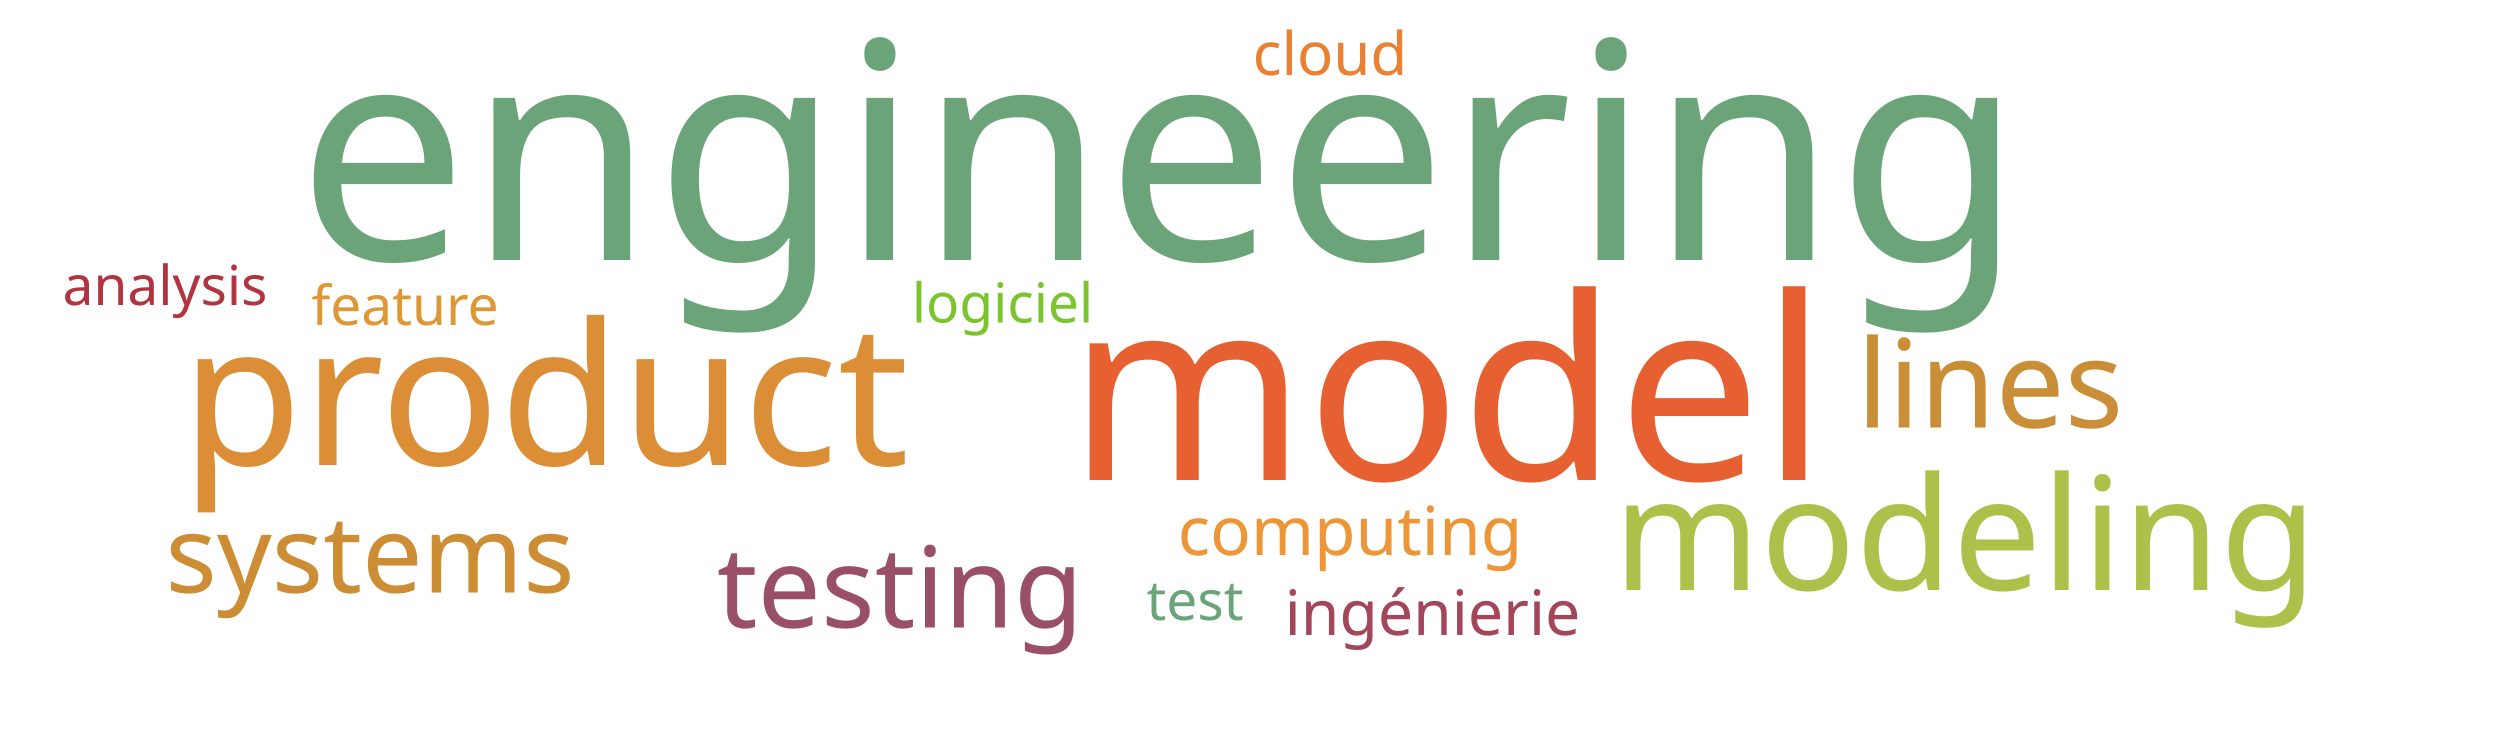
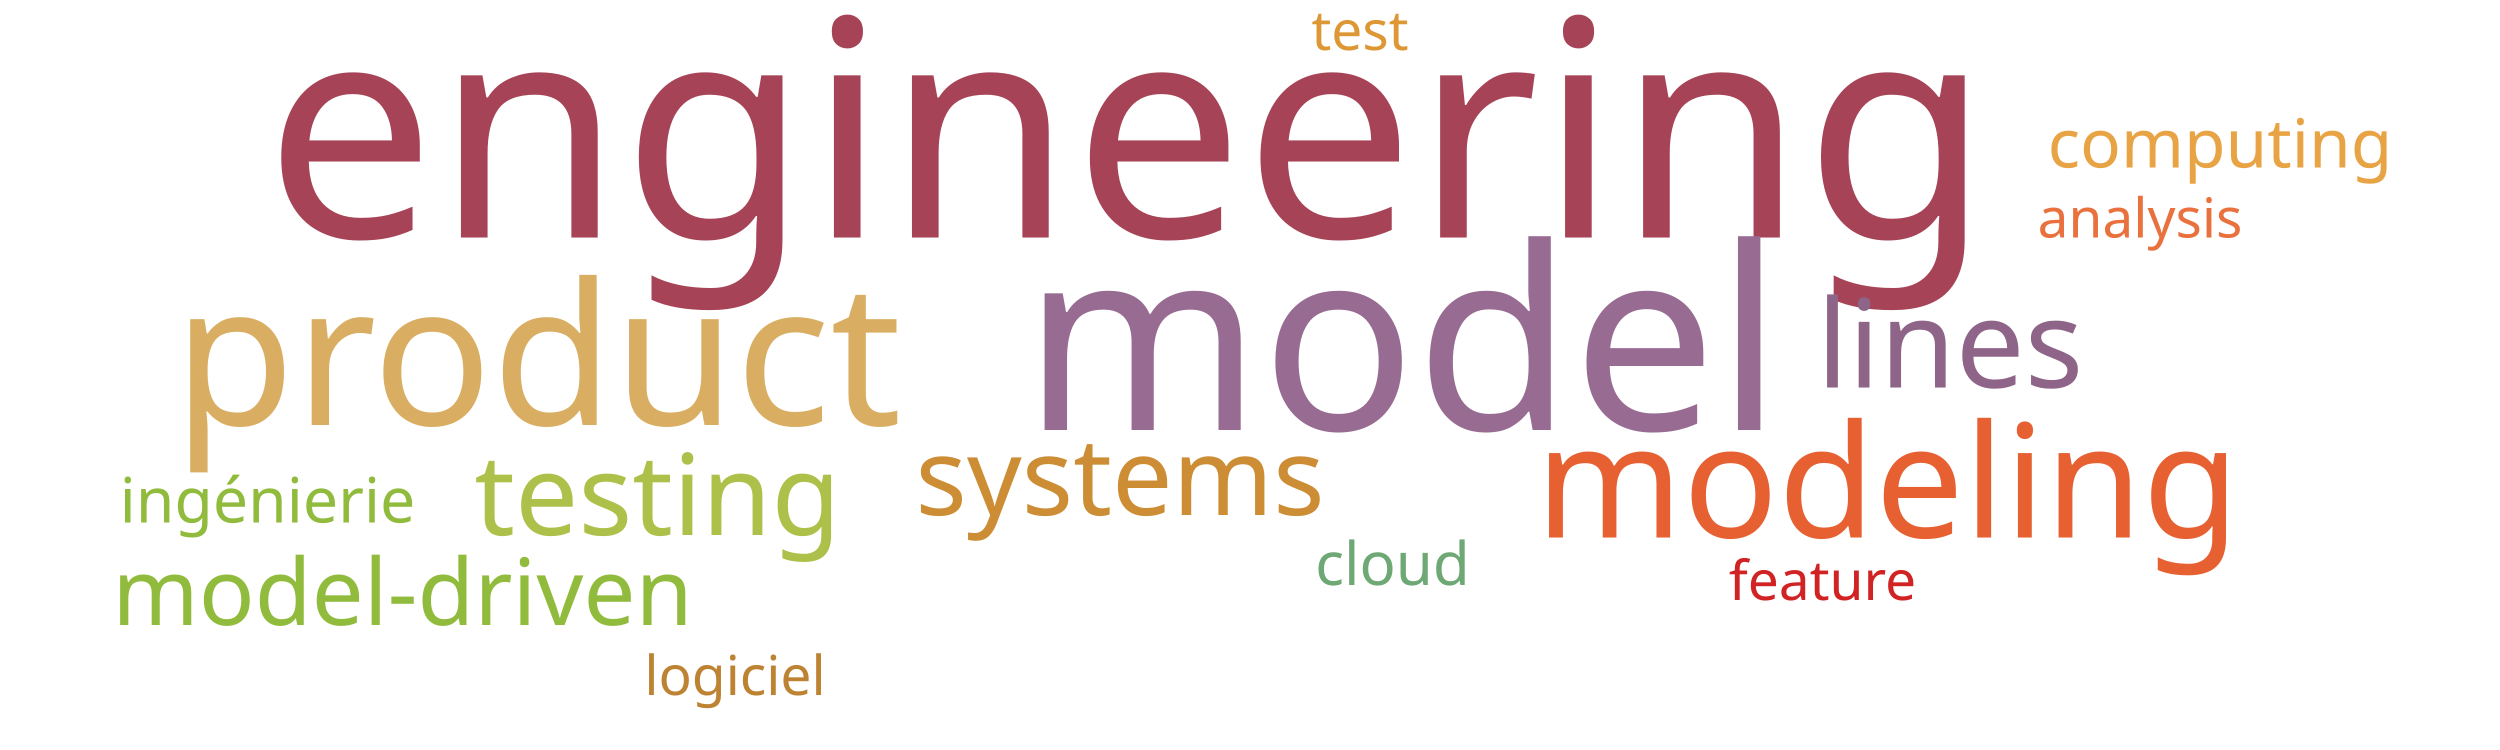
<svg xmlns="http://www.w3.org/2000/svg" width="1000" height="300">
  <g transform="translate(500, 150)">
-     <text text-anchor="middle" style="font-family: Impact; font-size: 121px; fill: #6ca47a" transform="translate(-36,-46)rotate(0)">engineering</text>
-     <text text-anchor="middle" style="font-family: Impact; font-size: 102px; fill: #e76032" transform="translate(79,42)rotate(0)">model</text>
-     <text text-anchor="middle" style="font-family: Impact; font-size: 79px; fill: #dc8e37" transform="translate(-282,36)rotate(0)">product</text>
-     <text text-anchor="middle" style="font-family: Impact; font-size: 63px; fill: #adc14a" transform="translate(286,86)rotate(0)">modeling</text>
-     <text text-anchor="middle" style="font-family: Impact; font-size: 49px; fill: #ca8e38" transform="translate(296,21)rotate(0)">lines</text>
-     <text text-anchor="middle" style="font-family: Impact; font-size: 45px; fill: #9a4f69" transform="translate(-140,101)rotate(0)">testing</text>
-     <text text-anchor="middle" style="font-family: Impact; font-size: 43px; fill: #cc8d34" transform="translate(-352,87)rotate(0)">systems</text>
-     <text text-anchor="middle" style="font-family: Impact; font-size: 27px; fill: #ec9637" transform="translate(40,72)rotate(0)">computing</text>
-     <text text-anchor="middle" style="font-family: Impact; font-size: 25px; fill: #a4465a" transform="translate(73,104)rotate(0)">ingénierie</text>
-     <text text-anchor="middle" style="font-family: Impact; font-size: 24px; fill: #e98135" transform="translate(32,-120)rotate(0)">cloud</text>
-     <text text-anchor="middle" style="font-family: Impact; font-size: 22px; fill: #6ca47a" transform="translate(-22,98)rotate(0)">test</text>
-     <text text-anchor="middle" style="font-family: Impact; font-size: 22px; fill: #7ac52c" transform="translate(-99,-21)rotate(0)">logiciel</text>
-     <text text-anchor="middle" style="font-family: Impact; font-size: 22px; fill: #dd9735" transform="translate(-338,-20)rotate(0)">feature</text>
-     <text text-anchor="middle" style="font-family: Impact; font-size: 22px; fill: #b23440" transform="translate(-434,-28)rotate(0)">analysis</text>
+     <text text-anchor="middle" style="font-family: Impact; font-size: 121px; fill: #a74356" transform="translate(-49,-55)rotate(0)">engineering</text>
+     <text text-anchor="middle" style="font-family: Impact; font-size: 102px; fill: #986b92" transform="translate(61,22)rotate(0)">model</text>
+     <text text-anchor="middle" style="font-family: Impact; font-size: 79px; fill: #d9ae63" transform="translate(-285,20)rotate(0)">product</text>
+     <text text-anchor="middle" style="font-family: Impact; font-size: 63px; fill: #e76032" transform="translate(255,65)rotate(0)">modeling</text>
+     <text text-anchor="middle" style="font-family: Impact; font-size: 49px; fill: #8e6488" transform="translate(280,5)rotate(0)">lines</text>
+     <text text-anchor="middle" style="font-family: Impact; font-size: 45px; fill: #adc14a" transform="translate(-237,64)rotate(0)">testing</text>
+     <text text-anchor="middle" style="font-family: Impact; font-size: 43px; fill: #cc8d34" transform="translate(-52,56)rotate(0)">systems</text>
+     <text text-anchor="middle" style="font-family: Impact; font-size: 37px; fill: #91bb3c" transform="translate(-339,100)rotate(0)">model-driven</text>
+     <text text-anchor="middle" style="font-family: Impact; font-size: 27px; fill: #e8a444" transform="translate(388,-83)rotate(0)">computing</text>
+     <text text-anchor="middle" style="font-family: Impact; font-size: 25px; fill: #91bb3c" transform="translate(-393,59)rotate(0)">ingénierie</text>
+     <text text-anchor="middle" style="font-family: Impact; font-size: 24px; fill: #6ea874" transform="translate(57,84)rotate(0)">cloud</text>
+     <text text-anchor="middle" style="font-family: Impact; font-size: 22px; fill: #dd9735" transform="translate(44,-130)rotate(0)">test</text>
+     <text text-anchor="middle" style="font-family: Impact; font-size: 22px; fill: #bd8332" transform="translate(-206,128)rotate(0)">logiciel</text>
+     <text text-anchor="middle" style="font-family: Impact; font-size: 22px; fill: #d12323" transform="translate(229,90)rotate(0)">feature</text>
+     <text text-anchor="middle" style="font-family: Impact; font-size: 22px; fill: #e9713e" transform="translate(356,-55)rotate(0)">analysis</text>
  </g>
</svg>
